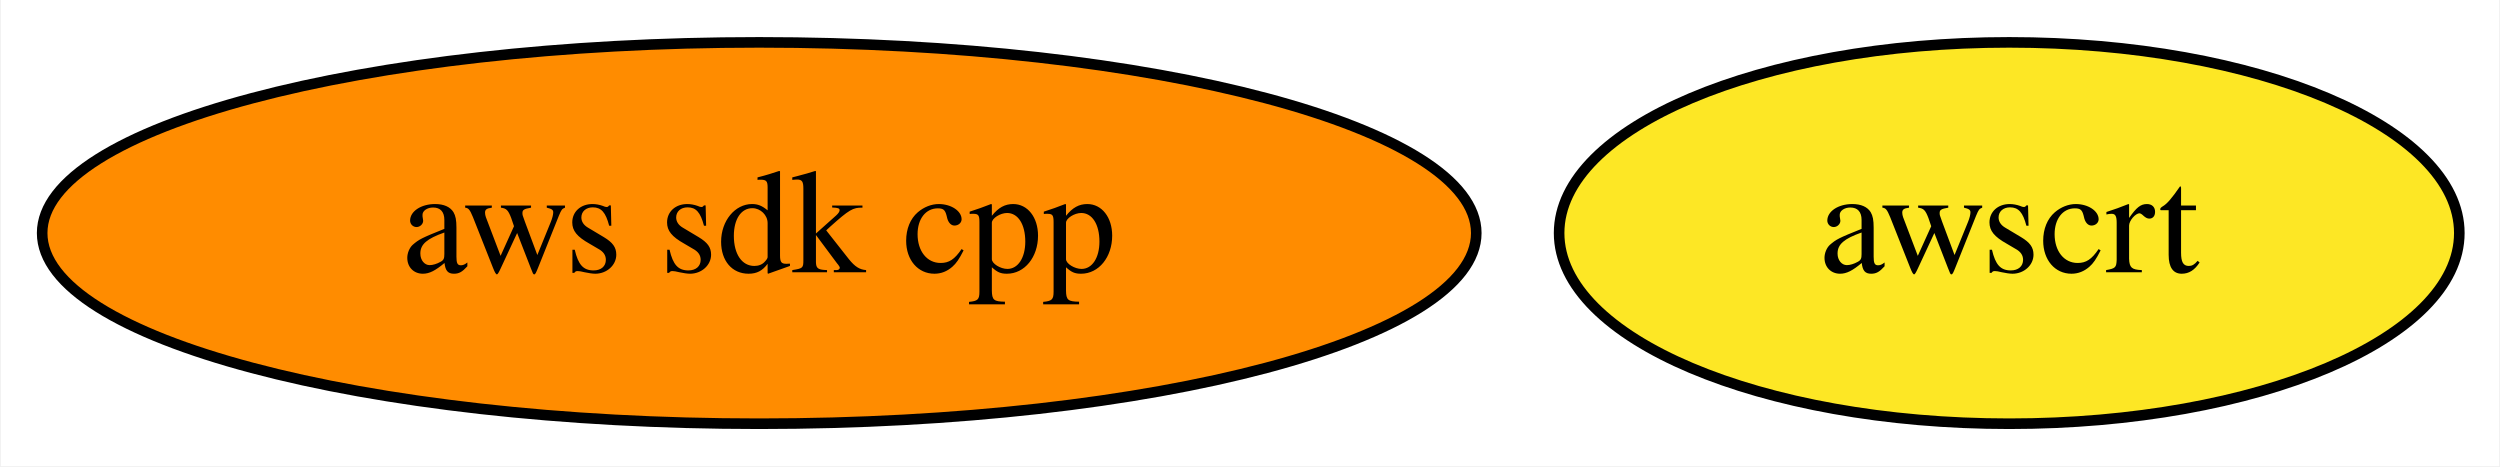
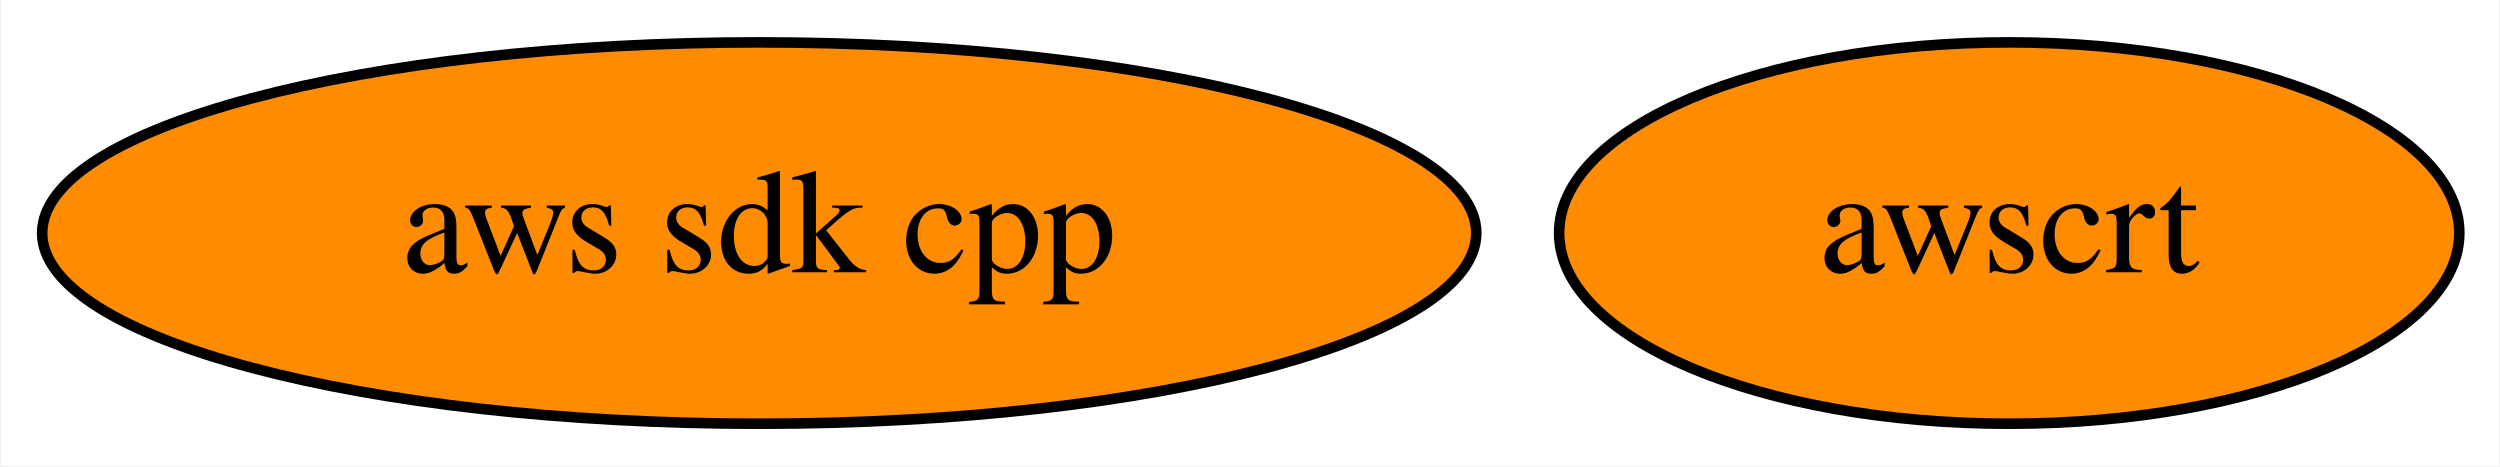
<svg xmlns="http://www.w3.org/2000/svg" xmlns:xlink="http://www.w3.org/1999/xlink" width="236pt" height="44pt" viewBox="0.00 0.00 235.84 44.00">
  <g id="graph0" class="graph" transform="scale(1 1) rotate(0) translate(4 40)">
    <polygon fill="white" stroke="transparent" points="-4,4 -4,-40 231.84,-40 231.84,4 -4,4" />
    <g id="node1" class="node">
      <g id="a_node1">
        <a xlink:href="https://github.com/conda-forge/aws-sdk-cpp-feedstock" xlink:title="aws sdk cpp">
          <ellipse fill="#ff8c00" stroke="black" cx="67.59" cy="-18" rx="67.69" ry="18" />
          <text text-anchor="middle" x="67.59" y="-14.3" font-family="Times,serif" font-size="14.00">aws sdk cpp</text>
        </a>
      </g>
    </g>
    <g id="node2" class="node">
      <g id="a_node2">
        <a xlink:href="https://github.com/conda-forge/awscrt-feedstock" xlink:title="awscrt">
-           <ellipse fill="#fde725" stroke="black" cx="185.59" cy="-18" rx="42.49" ry="18" />
+           <ellipse fill="#ff8c00" stroke="black" cx="185.59" cy="-18" rx="42.49" ry="18" />
          <text text-anchor="middle" x="185.59" y="-14.3" font-family="Times,serif" font-size="14.00">awscrt</text>
        </a>
      </g>
    </g>
  </g>
</svg>
